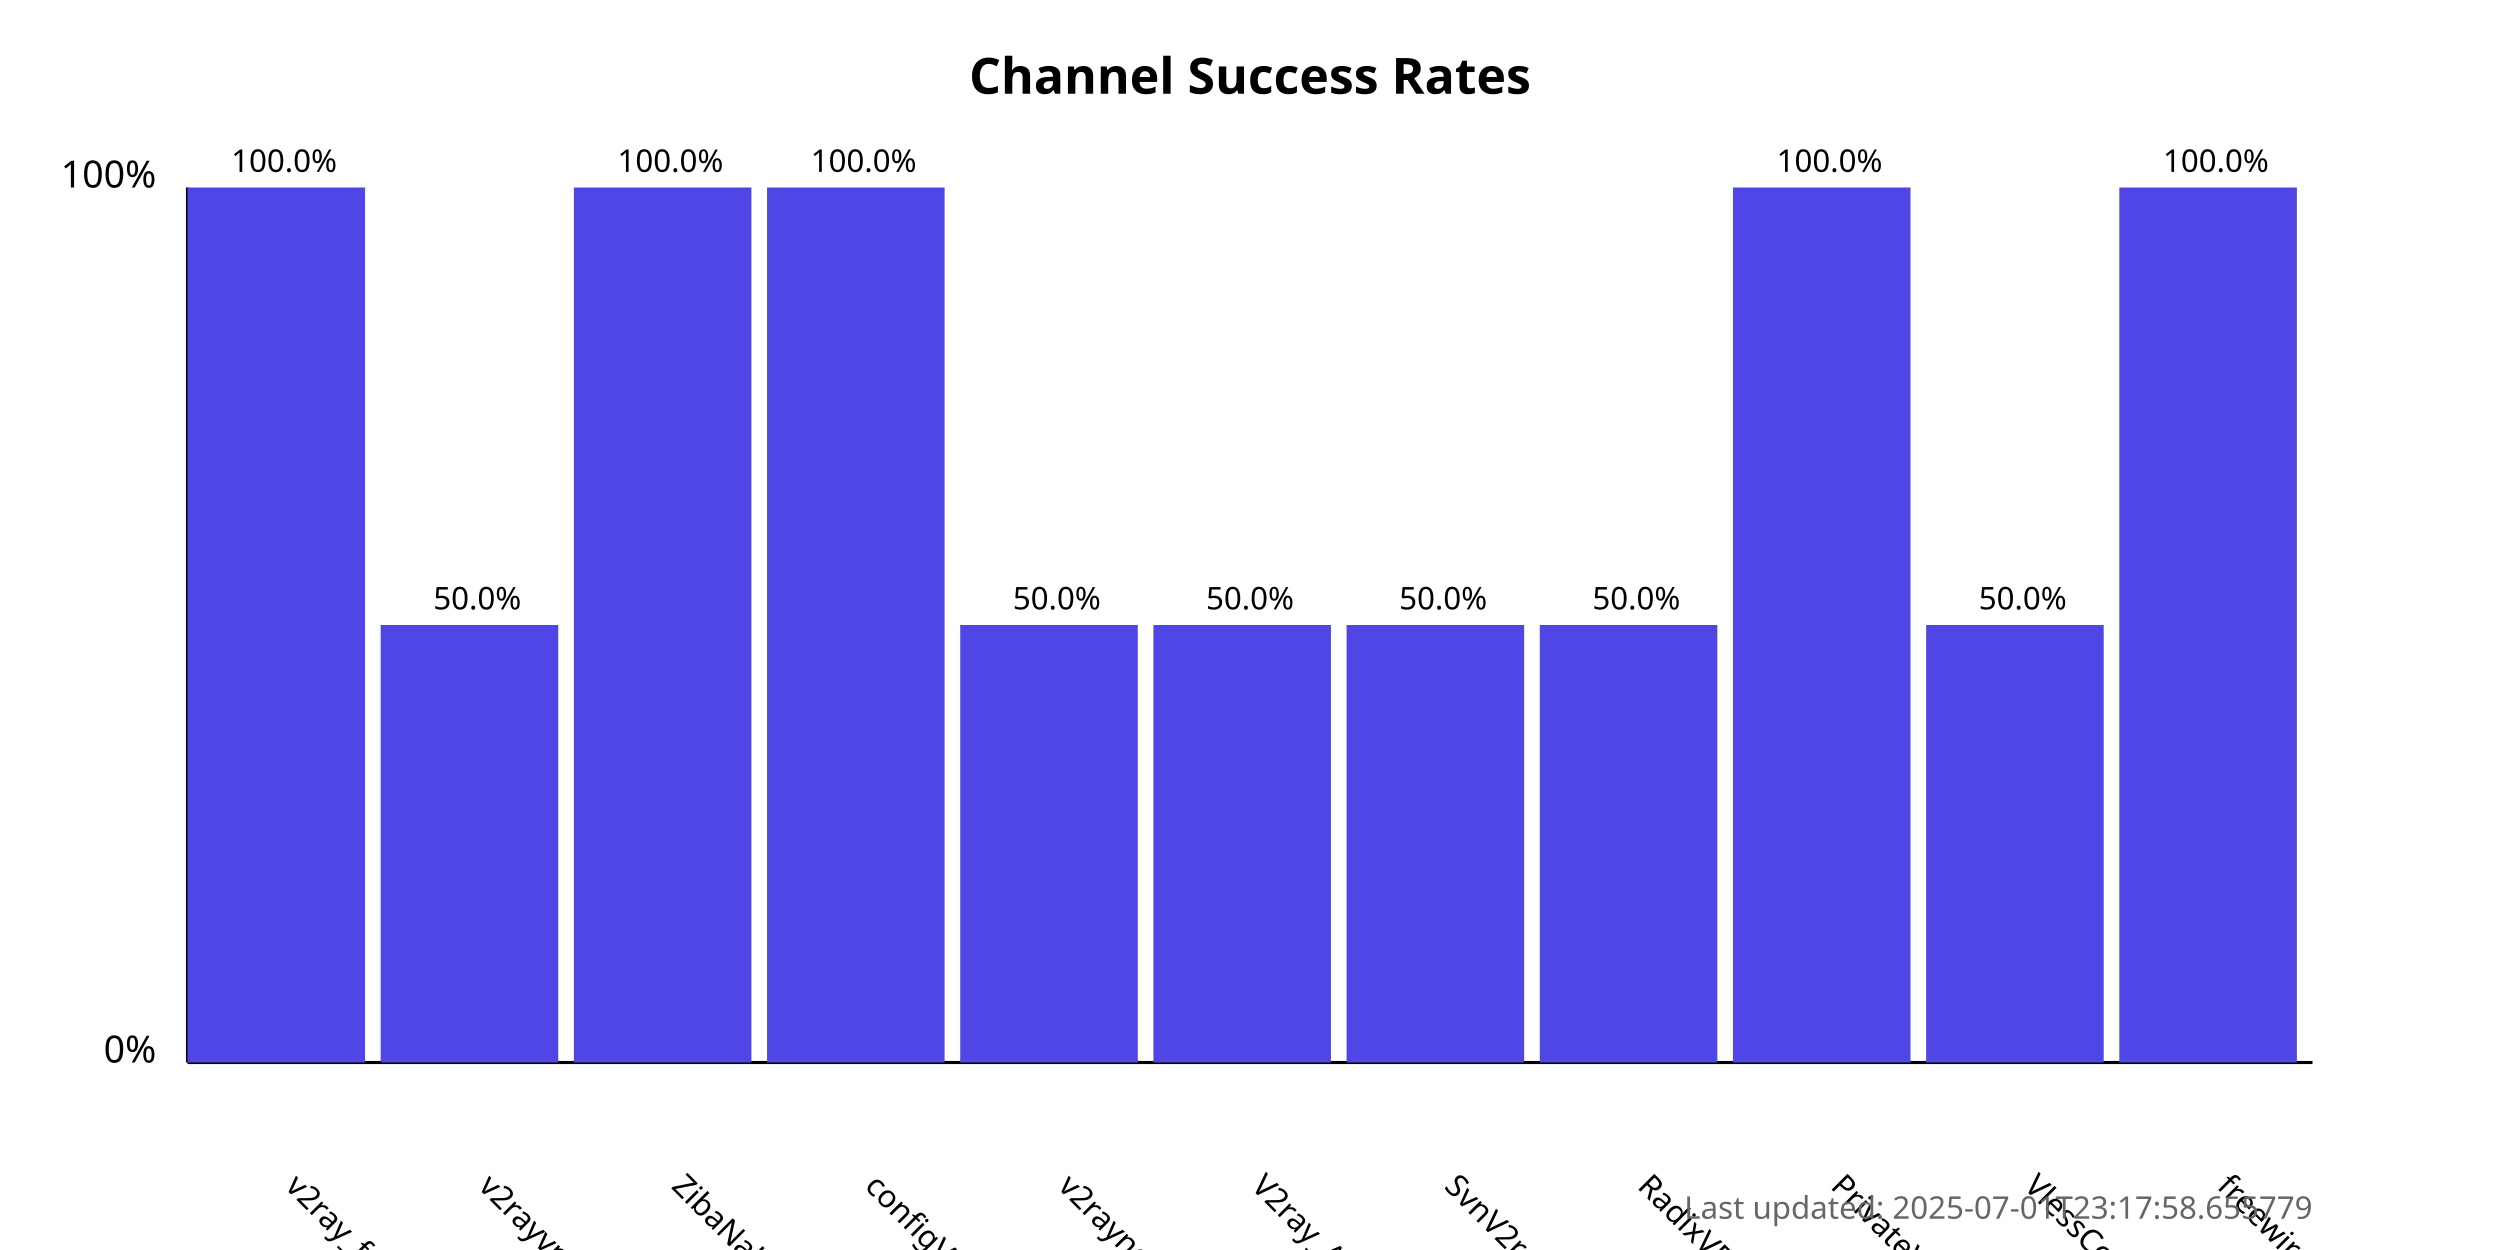
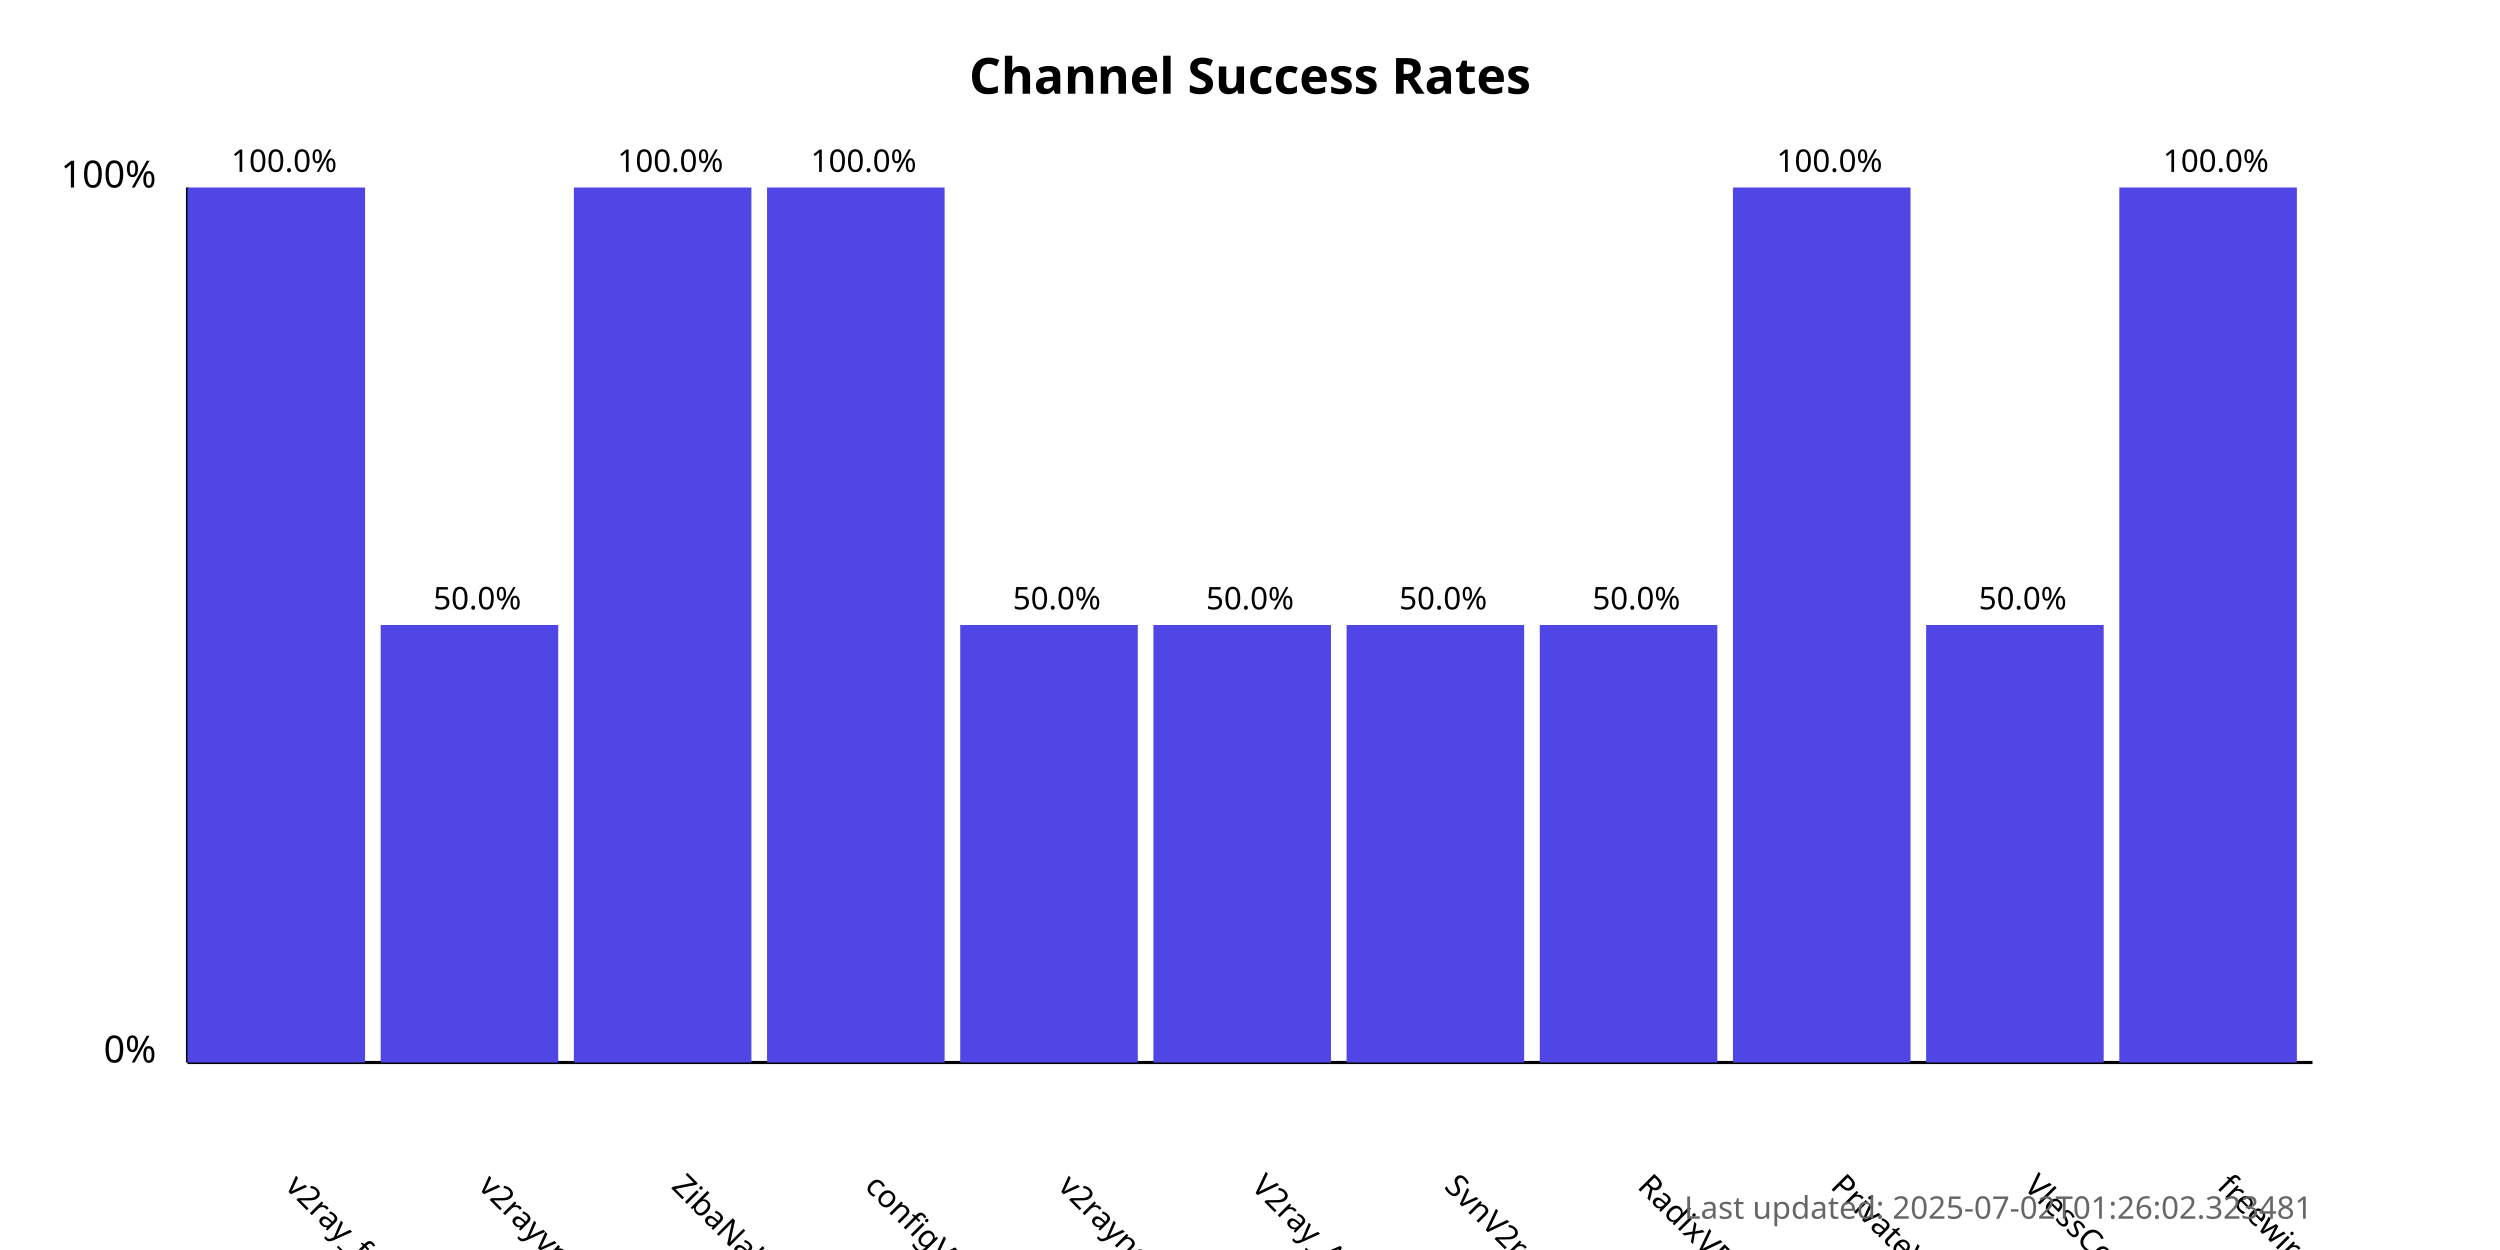
<svg xmlns="http://www.w3.org/2000/svg" width="800" height="400">
  <style>
            .chart-title { font: bold 16px sans-serif; }
            .axis-label { font: 12px sans-serif; }
            .tick-label { font: 10px sans-serif; }
            .bar { fill: #4f46e5; }
            .bar:hover { fill: #6366f1; }
            .timestamp { font: 10px sans-serif; fill: #666; }
        </style>
  <text x="400.0" y="30" text-anchor="middle" class="chart-title">
            Channel Success Rates
        </text>
  <line x1="60" y1="340" x2="60" y2="60" stroke="black" stroke-width="1" />
  <line x1="60" y1="340" x2="740" y2="340" stroke="black" stroke-width="1" />
  <text x="50" y="340" text-anchor="end" class="axis-label">0%</text>
  <text x="50" y="60" text-anchor="end" class="axis-label">100%</text>
  <g>
    <rect x="60" y="60.0" width="56.818" height="280.0" class="bar" />
    <text x="90.909" y="380" transform="rotate(45, 90.90909, 380)" text-anchor="start" class="tick-label">
                v2ray_free_conf
            </text>
    <text x="90.909" y="55.0" text-anchor="middle" class="tick-label">
                100.0%
            </text>
  </g>
  <g>
    <rect x="121.818" y="200.0" width="56.818" height="140.0" class="bar" />
    <text x="152.727" y="380" transform="rotate(45, 152.7273, 380)" text-anchor="start" class="tick-label">
                v2rayvpno
            </text>
    <text x="152.727" y="195.0" text-anchor="middle" class="tick-label">
                50.0%
            </text>
  </g>
  <g>
    <rect x="183.636" y="60.0" width="56.818" height="280.0" class="bar" />
    <text x="214.545" y="380" transform="rotate(45, 214.5455, 380)" text-anchor="start" class="tick-label">
                ZibaNabz
            </text>
    <text x="214.545" y="55.0" text-anchor="middle" class="tick-label">
                100.0%
            </text>
  </g>
  <g>
    <rect x="245.455" y="60.0" width="56.818" height="280.0" class="bar" />
    <text x="276.364" y="380" transform="rotate(45, 276.3636, 380)" text-anchor="start" class="tick-label">
                configV2rayForFree
            </text>
    <text x="276.364" y="55.0" text-anchor="middle" class="tick-label">
                100.0%
            </text>
  </g>
  <g>
    <rect x="307.273" y="200.0" width="56.818" height="140.0" class="bar" />
    <text x="338.182" y="380" transform="rotate(45, 338.1818, 380)" text-anchor="start" class="tick-label">
                v2rayngvpn
            </text>
    <text x="338.182" y="195.0" text-anchor="middle" class="tick-label">
                50.0%
            </text>
  </g>
  <g>
    <rect x="369.091" y="200.0" width="56.818" height="140.0" class="bar" />
    <text x="400.0" y="380" transform="rotate(45, 400.0, 380)" text-anchor="start" class="tick-label">
                V2ray_Alpha
            </text>
    <text x="400.0" y="195.0" text-anchor="middle" class="tick-label">
                50.0%
            </text>
  </g>
  <g>
    <rect x="430.909" y="200.0" width="56.818" height="140.0" class="bar" />
    <text x="461.818" y="380" transform="rotate(45, 461.8182, 380)" text-anchor="start" class="tick-label">
                SvnV2ray
            </text>
    <text x="461.818" y="195.0" text-anchor="middle" class="tick-label">
                50.0%
            </text>
  </g>
  <g>
    <rect x="492.727" y="200.0" width="56.818" height="140.0" class="bar" />
    <text x="523.636" y="380" transform="rotate(45, 523.6364, 380)" text-anchor="start" class="tick-label">
                RadixVPN
            </text>
    <text x="523.636" y="195.0" text-anchor="middle" class="tick-label">
                50.0%
            </text>
  </g>
  <g>
    <rect x="554.545" y="60.0" width="56.818" height="280.0" class="bar" />
    <text x="585.455" y="380" transform="rotate(45, 585.4545, 380)" text-anchor="start" class="tick-label">
                PrivateVPNs
            </text>
    <text x="585.455" y="55.0" text-anchor="middle" class="tick-label">
                100.0%
            </text>
  </g>
  <g>
    <rect x="616.364" y="200.0" width="56.818" height="140.0" class="bar" />
    <text x="647.273" y="380" transform="rotate(45, 647.2727, 380)" text-anchor="start" class="tick-label">
                VlessConfig
            </text>
    <text x="647.273" y="195.0" text-anchor="middle" class="tick-label">
                50.0%
            </text>
  </g>
  <g>
    <rect x="678.182" y="60.0" width="56.818" height="280.0" class="bar" />
    <text x="709.091" y="380" transform="rotate(45, 709.0909, 380)" text-anchor="start" class="tick-label">
                freewireguard
            </text>
    <text x="709.091" y="55.0" text-anchor="middle" class="tick-label">
                100.0%
            </text>
  </g>
  <text x="740" y="390" text-anchor="end" class="timestamp">
-             Last updated: 2025-07-01T23:17:58.655779
+             Last updated: 2025-07-02T01:26:02.323481
        </text>
</svg>
